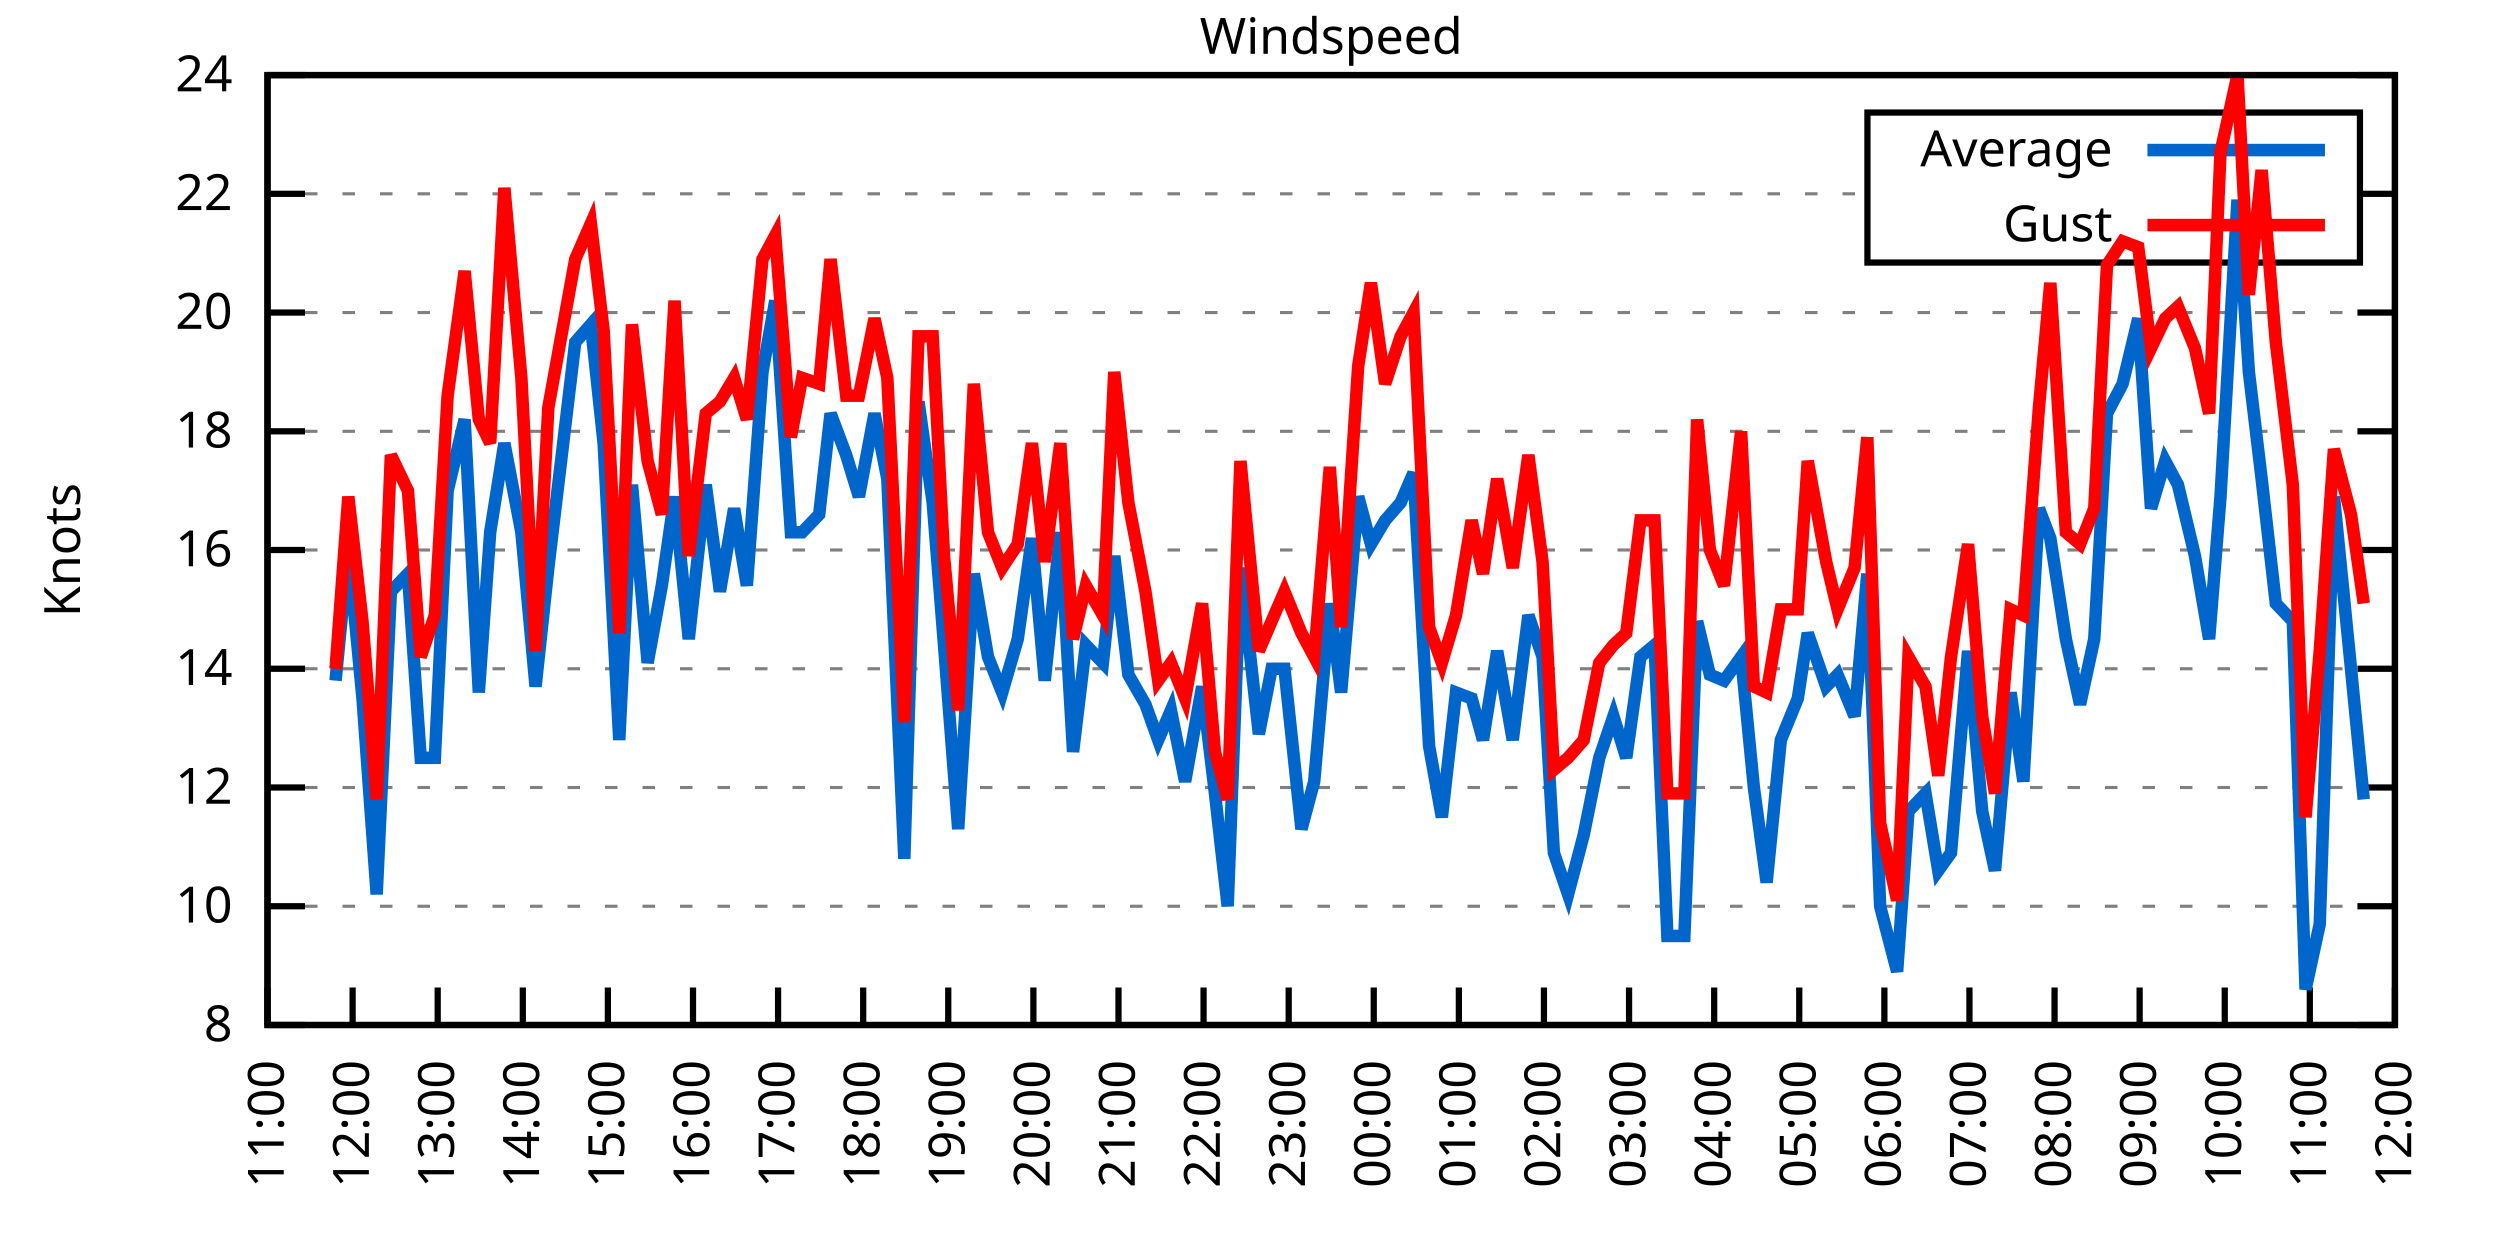
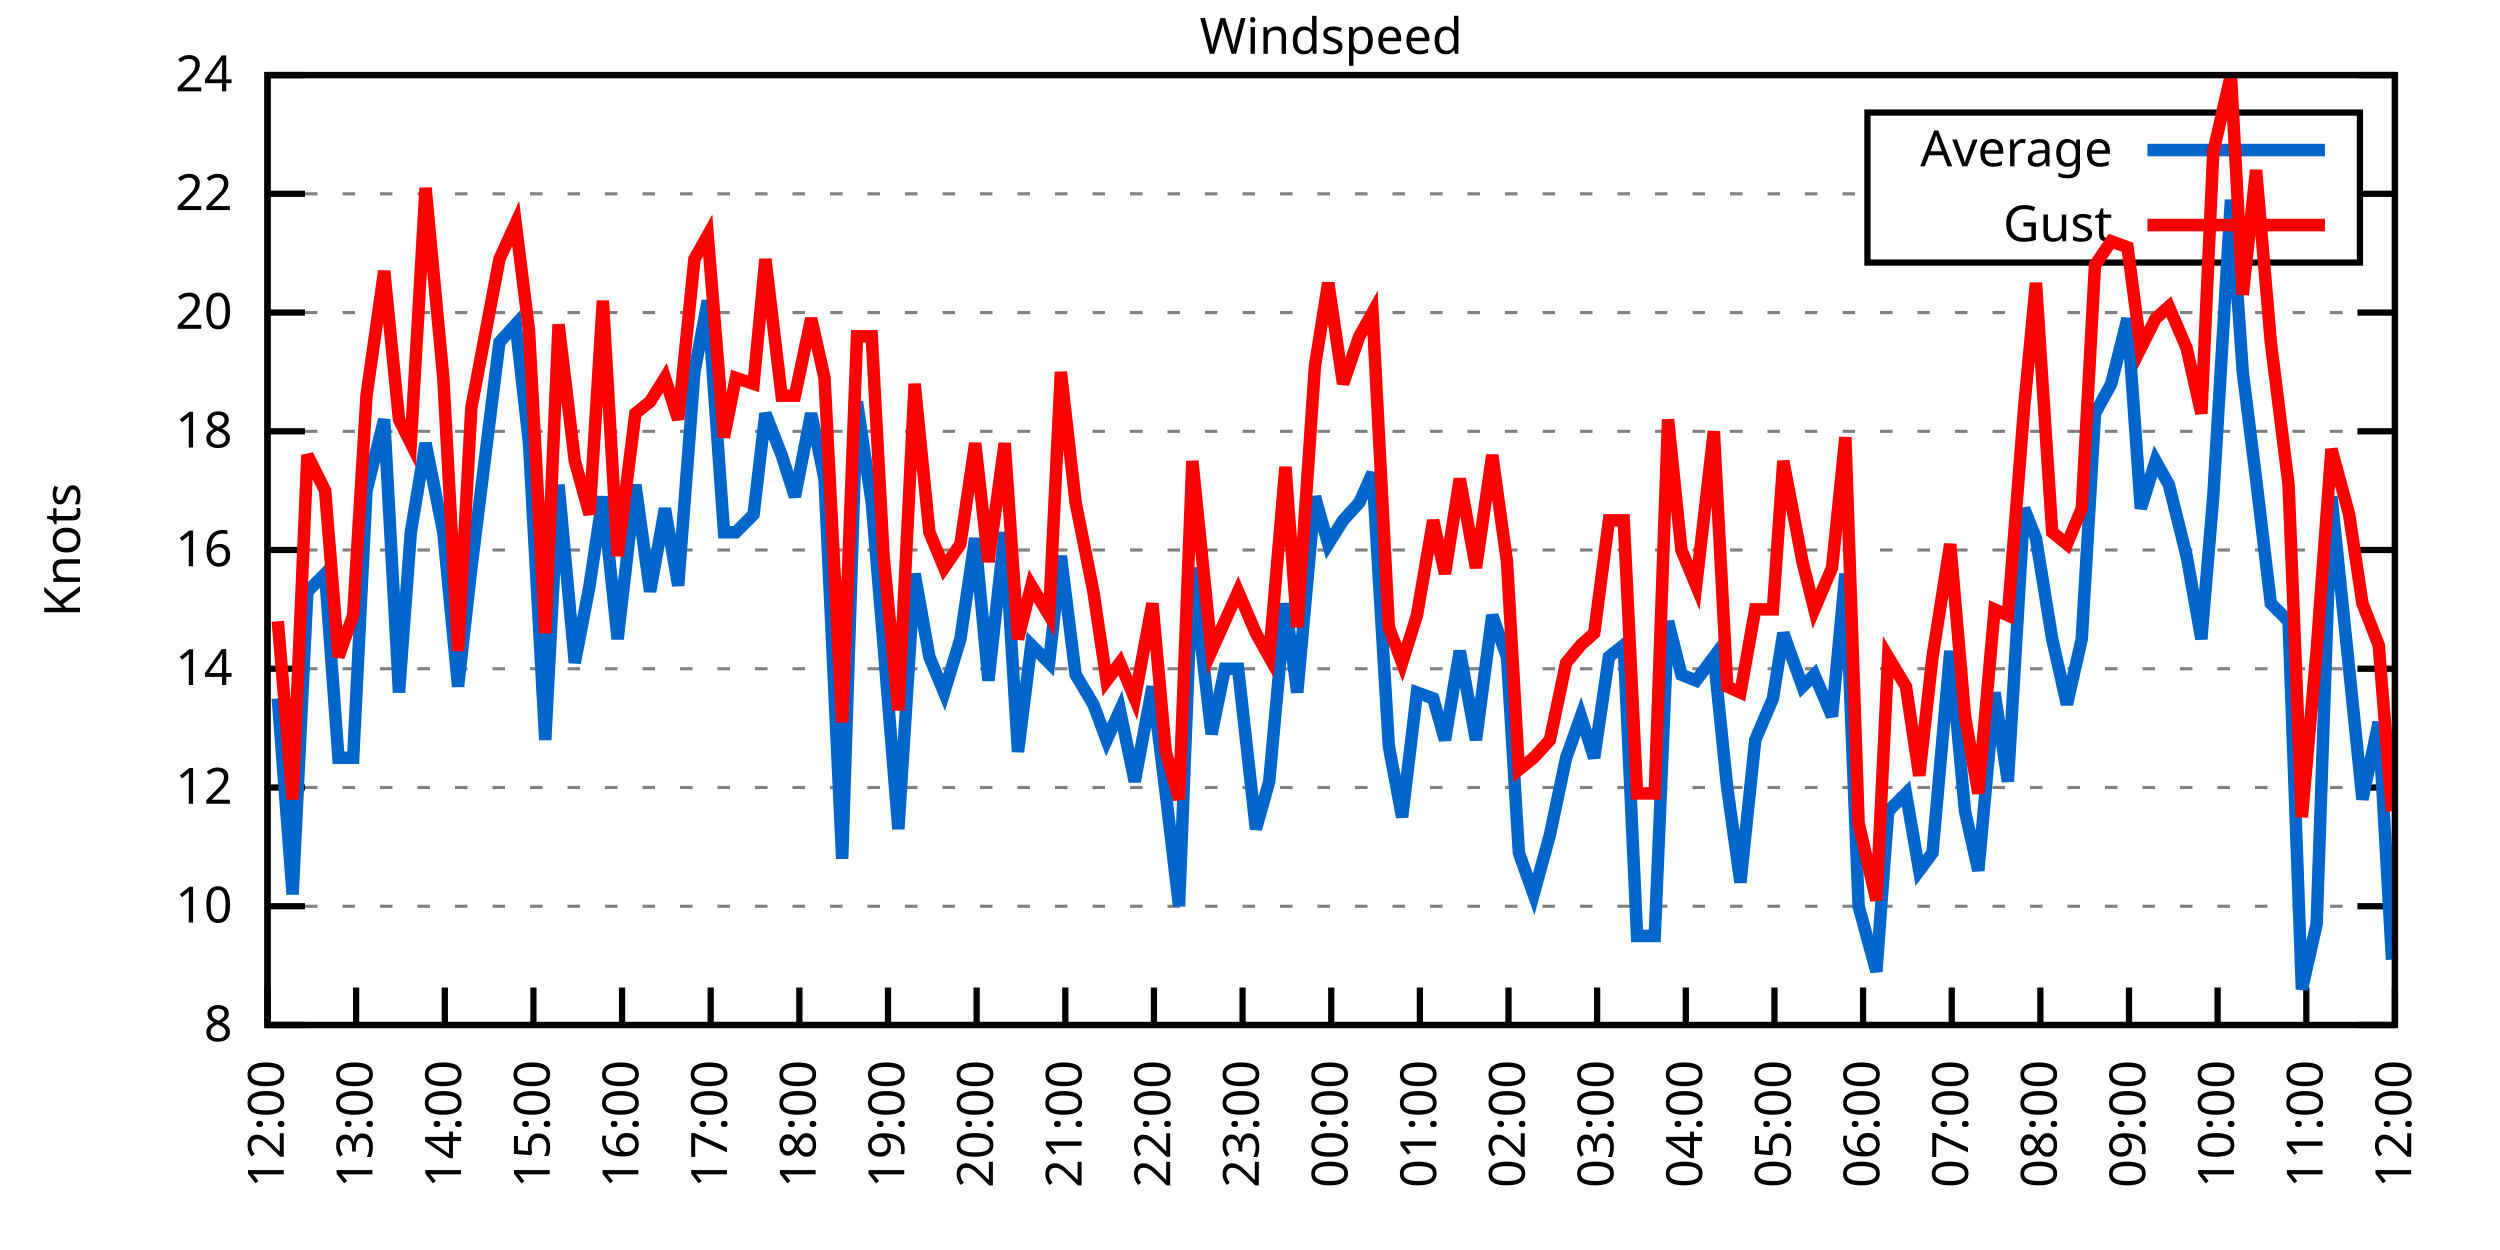
<svg xmlns="http://www.w3.org/2000/svg" xmlns:xlink="http://www.w3.org/1999/xlink" width="400" height="200" viewBox="0 0 400 200">
  <g id="gnuplot_canvas">
    <rect x="0" y="0" width="400" height="200" fill="none" />
    <defs>
      <circle id="gpDot" r="0.5" stroke-width="0.5" stroke="currentColor" />
      <path id="gpPt0" stroke-width="0.333" stroke="currentColor" d="M-1,0 h2 M0,-1 v2" />
      <path id="gpPt1" stroke-width="0.333" stroke="currentColor" d="M-1,-1 L1,1 M1,-1 L-1,1" />
      <path id="gpPt2" stroke-width="0.333" stroke="currentColor" d="M-1,0 L1,0 M0,-1 L0,1 M-1,-1 L1,1 M-1,1 L1,-1" />
      <rect id="gpPt3" stroke-width="0.333" stroke="currentColor" x="-1" y="-1" width="2" height="2" />
      <rect id="gpPt4" stroke-width="0.333" stroke="currentColor" fill="currentColor" x="-1" y="-1" width="2" height="2" />
      <circle id="gpPt5" stroke-width="0.333" stroke="currentColor" cx="0" cy="0" r="1" />
      <use xlink:href="#gpPt5" id="gpPt6" fill="currentColor" stroke="none" />
      <path id="gpPt7" stroke-width="0.333" stroke="currentColor" d="M0,-1.33 L-1.33,0.67 L1.33,0.67 z" />
      <use xlink:href="#gpPt7" id="gpPt8" fill="currentColor" stroke="none" />
      <use xlink:href="#gpPt7" id="gpPt9" stroke="currentColor" transform="rotate(180)" />
      <use xlink:href="#gpPt9" id="gpPt10" fill="currentColor" stroke="none" />
      <use xlink:href="#gpPt3" id="gpPt11" stroke="currentColor" transform="rotate(45)" />
      <use xlink:href="#gpPt11" id="gpPt12" fill="currentColor" stroke="none" />
      <path id="gpPt13" stroke-width="0.333" stroke="currentColor" d="M0,1.330 L1.265,0.411 L0.782,-1.067 L-0.782,-1.076 L-1.265,0.411 z" />
      <use xlink:href="#gpPt13" id="gpPt14" fill="currentColor" stroke="none" />
      <filter id="textbox" filterUnits="objectBoundingBox" x="0" y="0" height="1" width="1">
        <feFlood flood-color="white" flood-opacity="1" result="bgnd" />
        <feComposite in="SourceGraphic" in2="bgnd" operator="atop" />
      </filter>
      <filter id="greybox" filterUnits="objectBoundingBox" x="0" y="0" height="1" width="1">
        <feFlood flood-color="lightgrey" flood-opacity="1" result="grey" />
        <feComposite in="SourceGraphic" in2="grey" operator="atop" />
      </filter>
    </defs>
    <g fill="none" color="white" stroke="currentColor" stroke-width="1.00" stroke-linecap="butt" stroke-linejoin="miter">
</g>
    <g fill="none" color="black" stroke="currentColor" stroke-width="1.00" stroke-linecap="butt" stroke-linejoin="miter">
      <g stroke="none" shape-rendering="crispEdges">
        <polygon fill="rgb(255, 255, 255)" points="42.80,164.00 383.18,164.00 383.18,12.02 42.80,12.02 " />
      </g>
    </g>
    <g fill="none" color="black" stroke="currentColor" stroke-width="1.00" stroke-linecap="butt" stroke-linejoin="miter">
</g>
    <g fill="none" color="black" stroke="black" stroke-width="0.50" stroke-linecap="butt" stroke-linejoin="miter">
</g>
    <g fill="none" color="gray" stroke="currentColor" stroke-width="0.50" stroke-linecap="butt" stroke-linejoin="miter">
      <path stroke="gray" stroke-dasharray="2,4" class="gridline" d="M42.80,164.00 L383.19,164.00  " />
    </g>
    <g fill="none" color="gray" stroke="gray" stroke-width="1.00" stroke-linecap="butt" stroke-linejoin="miter">
</g>
    <g fill="none" color="black" stroke="currentColor" stroke-width="1.00" stroke-linecap="butt" stroke-linejoin="miter">
      <path stroke="black" d="M42.80,164.00 L48.80,164.00 M383.19,164.00 L377.19,164.00  " />
      <g transform="translate(37.20,166.60)" stroke="none" fill="black" font-family="Sans" font-size="8.00" text-anchor="end">
        <text>
          <tspan font-family="Sans"> 8</tspan>
        </text>
      </g>
    </g>
    <g fill="none" color="black" stroke="currentColor" stroke-width="1.00" stroke-linecap="butt" stroke-linejoin="miter">
</g>
    <g fill="none" color="black" stroke="black" stroke-width="0.50" stroke-linecap="butt" stroke-linejoin="miter">
</g>
    <g fill="none" color="gray" stroke="currentColor" stroke-width="0.50" stroke-linecap="butt" stroke-linejoin="miter">
      <path stroke="gray" stroke-dasharray="2,4" class="gridline" d="M42.80,145.00 L383.19,145.00  " />
    </g>
    <g fill="none" color="gray" stroke="gray" stroke-width="1.00" stroke-linecap="butt" stroke-linejoin="miter">
</g>
    <g fill="none" color="black" stroke="currentColor" stroke-width="1.00" stroke-linecap="butt" stroke-linejoin="miter">
      <path stroke="black" d="M42.80,145.00 L48.80,145.00 M383.19,145.00 L377.19,145.00  " />
      <g transform="translate(37.20,147.60)" stroke="none" fill="black" font-family="Sans" font-size="8.00" text-anchor="end">
        <text>
          <tspan font-family="Sans"> 10</tspan>
        </text>
      </g>
    </g>
    <g fill="none" color="black" stroke="currentColor" stroke-width="1.00" stroke-linecap="butt" stroke-linejoin="miter">
</g>
    <g fill="none" color="black" stroke="black" stroke-width="0.50" stroke-linecap="butt" stroke-linejoin="miter">
</g>
    <g fill="none" color="gray" stroke="currentColor" stroke-width="0.50" stroke-linecap="butt" stroke-linejoin="miter">
      <path stroke="gray" stroke-dasharray="2,4" class="gridline" d="M42.80,126.00 L383.19,126.00  " />
    </g>
    <g fill="none" color="gray" stroke="gray" stroke-width="1.00" stroke-linecap="butt" stroke-linejoin="miter">
</g>
    <g fill="none" color="black" stroke="currentColor" stroke-width="1.00" stroke-linecap="butt" stroke-linejoin="miter">
      <path stroke="black" d="M42.80,126.00 L48.80,126.00 M383.19,126.00 L377.19,126.00  " />
      <g transform="translate(37.20,128.60)" stroke="none" fill="black" font-family="Sans" font-size="8.00" text-anchor="end">
        <text>
          <tspan font-family="Sans"> 12</tspan>
        </text>
      </g>
    </g>
    <g fill="none" color="black" stroke="currentColor" stroke-width="1.00" stroke-linecap="butt" stroke-linejoin="miter">
</g>
    <g fill="none" color="black" stroke="black" stroke-width="0.50" stroke-linecap="butt" stroke-linejoin="miter">
</g>
    <g fill="none" color="gray" stroke="currentColor" stroke-width="0.50" stroke-linecap="butt" stroke-linejoin="miter">
      <path stroke="gray" stroke-dasharray="2,4" class="gridline" d="M42.80,107.00 L383.19,107.00  " />
    </g>
    <g fill="none" color="gray" stroke="gray" stroke-width="1.00" stroke-linecap="butt" stroke-linejoin="miter">
</g>
    <g fill="none" color="black" stroke="currentColor" stroke-width="1.00" stroke-linecap="butt" stroke-linejoin="miter">
      <path stroke="black" d="M42.80,107.00 L48.80,107.00 M383.19,107.00 L377.19,107.00  " />
      <g transform="translate(37.20,109.60)" stroke="none" fill="black" font-family="Sans" font-size="8.00" text-anchor="end">
        <text>
          <tspan font-family="Sans"> 14</tspan>
        </text>
      </g>
    </g>
    <g fill="none" color="black" stroke="currentColor" stroke-width="1.00" stroke-linecap="butt" stroke-linejoin="miter">
</g>
    <g fill="none" color="black" stroke="black" stroke-width="0.50" stroke-linecap="butt" stroke-linejoin="miter">
</g>
    <g fill="none" color="gray" stroke="currentColor" stroke-width="0.50" stroke-linecap="butt" stroke-linejoin="miter">
      <path stroke="gray" stroke-dasharray="2,4" class="gridline" d="M42.80,88.00 L383.19,88.00  " />
    </g>
    <g fill="none" color="gray" stroke="gray" stroke-width="1.00" stroke-linecap="butt" stroke-linejoin="miter">
</g>
    <g fill="none" color="black" stroke="currentColor" stroke-width="1.00" stroke-linecap="butt" stroke-linejoin="miter">
      <path stroke="black" d="M42.80,88.00 L48.80,88.00 M383.19,88.00 L377.19,88.00  " />
      <g transform="translate(37.20,90.60)" stroke="none" fill="black" font-family="Sans" font-size="8.00" text-anchor="end">
        <text>
          <tspan font-family="Sans"> 16</tspan>
        </text>
      </g>
    </g>
    <g fill="none" color="black" stroke="currentColor" stroke-width="1.00" stroke-linecap="butt" stroke-linejoin="miter">
</g>
    <g fill="none" color="black" stroke="black" stroke-width="0.50" stroke-linecap="butt" stroke-linejoin="miter">
</g>
    <g fill="none" color="gray" stroke="currentColor" stroke-width="0.50" stroke-linecap="butt" stroke-linejoin="miter">
      <path stroke="gray" stroke-dasharray="2,4" class="gridline" d="M42.80,69.01 L383.19,69.01  " />
    </g>
    <g fill="none" color="gray" stroke="gray" stroke-width="1.00" stroke-linecap="butt" stroke-linejoin="miter">
</g>
    <g fill="none" color="black" stroke="currentColor" stroke-width="1.00" stroke-linecap="butt" stroke-linejoin="miter">
      <path stroke="black" d="M42.80,69.01 L48.80,69.01 M383.19,69.01 L377.19,69.01  " />
      <g transform="translate(37.20,71.61)" stroke="none" fill="black" font-family="Sans" font-size="8.00" text-anchor="end">
        <text>
          <tspan font-family="Sans"> 18</tspan>
        </text>
      </g>
    </g>
    <g fill="none" color="black" stroke="currentColor" stroke-width="1.00" stroke-linecap="butt" stroke-linejoin="miter">
</g>
    <g fill="none" color="black" stroke="black" stroke-width="0.50" stroke-linecap="butt" stroke-linejoin="miter">
</g>
    <g fill="none" color="gray" stroke="currentColor" stroke-width="0.50" stroke-linecap="butt" stroke-linejoin="miter">
      <path stroke="gray" stroke-dasharray="2,4" class="gridline" d="M42.80,50.01 L383.19,50.01  " />
    </g>
    <g fill="none" color="gray" stroke="gray" stroke-width="1.00" stroke-linecap="butt" stroke-linejoin="miter">
</g>
    <g fill="none" color="black" stroke="currentColor" stroke-width="1.00" stroke-linecap="butt" stroke-linejoin="miter">
      <path stroke="black" d="M42.80,50.01 L48.80,50.01 M383.19,50.01 L377.19,50.01  " />
      <g transform="translate(37.20,52.61)" stroke="none" fill="black" font-family="Sans" font-size="8.00" text-anchor="end">
        <text>
          <tspan font-family="Sans"> 20</tspan>
        </text>
      </g>
    </g>
    <g fill="none" color="black" stroke="currentColor" stroke-width="1.00" stroke-linecap="butt" stroke-linejoin="miter">
</g>
    <g fill="none" color="black" stroke="black" stroke-width="0.50" stroke-linecap="butt" stroke-linejoin="miter">
</g>
    <g fill="none" color="gray" stroke="currentColor" stroke-width="0.50" stroke-linecap="butt" stroke-linejoin="miter">
      <path stroke="gray" stroke-dasharray="2,4" class="gridline" d="M42.80,31.01 L298.79,31.01 M377.59,31.01 L383.19,31.01  " />
    </g>
    <g fill="none" color="gray" stroke="gray" stroke-width="1.00" stroke-linecap="butt" stroke-linejoin="miter">
</g>
    <g fill="none" color="black" stroke="currentColor" stroke-width="1.00" stroke-linecap="butt" stroke-linejoin="miter">
      <path stroke="black" d="M42.80,31.01 L48.80,31.01 M383.19,31.01 L377.19,31.01  " />
      <g transform="translate(37.20,33.61)" stroke="none" fill="black" font-family="Sans" font-size="8.00" text-anchor="end">
        <text>
          <tspan font-family="Sans"> 22</tspan>
        </text>
      </g>
    </g>
    <g fill="none" color="black" stroke="currentColor" stroke-width="1.00" stroke-linecap="butt" stroke-linejoin="miter">
</g>
    <g fill="none" color="black" stroke="black" stroke-width="0.50" stroke-linecap="butt" stroke-linejoin="miter">
</g>
    <g fill="none" color="gray" stroke="currentColor" stroke-width="0.50" stroke-linecap="butt" stroke-linejoin="miter">
      <path stroke="gray" stroke-dasharray="2,4" class="gridline" d="M42.80,12.01 L383.19,12.01  " />
    </g>
    <g fill="none" color="gray" stroke="gray" stroke-width="1.00" stroke-linecap="butt" stroke-linejoin="miter">
</g>
    <g fill="none" color="black" stroke="currentColor" stroke-width="1.00" stroke-linecap="butt" stroke-linejoin="miter">
      <path stroke="black" d="M42.80,12.01 L48.80,12.01 M383.19,12.01 L377.19,12.01  " />
      <g transform="translate(37.20,14.61)" stroke="none" fill="black" font-family="Sans" font-size="8.00" text-anchor="end">
        <text>
          <tspan font-family="Sans"> 24</tspan>
        </text>
      </g>
    </g>
    <g fill="none" color="black" stroke="currentColor" stroke-width="1.00" stroke-linecap="butt" stroke-linejoin="miter">
      <path stroke="black" d="M42.80,164.00 L42.80,158.00  " />
      <g transform="translate(45.40,169.60) rotate(270.00)" stroke="none" fill="black" font-family="Sans" font-size="8.00" text-anchor="end">
        <text>
-           <tspan font-family="Sans">11:00</tspan>
-         </text>
-       </g>
-     </g>
-     <g fill="none" color="black" stroke="currentColor" stroke-width="1.00" stroke-linecap="butt" stroke-linejoin="miter">
-       <path stroke="black" d="M56.42,164.00 L56.42,158.00  " />
-       <g transform="translate(59.02,169.60) rotate(270.00)" stroke="none" fill="black" font-family="Sans" font-size="8.00" text-anchor="end">
-         <text>
          <tspan font-family="Sans">12:00</tspan>
        </text>
      </g>
    </g>
    <g fill="none" color="black" stroke="currentColor" stroke-width="1.00" stroke-linecap="butt" stroke-linejoin="miter">
-       <path stroke="black" d="M70.03,164.00 L70.03,158.00  " />
-       <g transform="translate(72.63,169.60) rotate(270.00)" stroke="none" fill="black" font-family="Sans" font-size="8.00" text-anchor="end">
+       <path stroke="black" d="M56.98,164.00 L56.98,158.00  " />
+       <g transform="translate(59.58,169.60) rotate(270.00)" stroke="none" fill="black" font-family="Sans" font-size="8.00" text-anchor="end">
        <text>
          <tspan font-family="Sans">13:00</tspan>
        </text>
      </g>
    </g>
    <g fill="none" color="black" stroke="currentColor" stroke-width="1.00" stroke-linecap="butt" stroke-linejoin="miter">
-       <path stroke="black" d="M83.65,164.00 L83.65,158.00  " />
-       <g transform="translate(86.25,169.60) rotate(270.00)" stroke="none" fill="black" font-family="Sans" font-size="8.00" text-anchor="end">
+       <path stroke="black" d="M71.17,164.00 L71.17,158.00  " />
+       <g transform="translate(73.77,169.60) rotate(270.00)" stroke="none" fill="black" font-family="Sans" font-size="8.00" text-anchor="end">
        <text>
          <tspan font-family="Sans">14:00</tspan>
        </text>
      </g>
    </g>
    <g fill="none" color="black" stroke="currentColor" stroke-width="1.00" stroke-linecap="butt" stroke-linejoin="miter">
-       <path stroke="black" d="M97.26,164.00 L97.26,158.00  " />
-       <g transform="translate(99.86,169.60) rotate(270.00)" stroke="none" fill="black" font-family="Sans" font-size="8.00" text-anchor="end">
+       <path stroke="black" d="M85.35,164.00 L85.35,158.00  " />
+       <g transform="translate(87.95,169.60) rotate(270.00)" stroke="none" fill="black" font-family="Sans" font-size="8.00" text-anchor="end">
        <text>
          <tspan font-family="Sans">15:00</tspan>
        </text>
      </g>
    </g>
    <g fill="none" color="black" stroke="currentColor" stroke-width="1.00" stroke-linecap="butt" stroke-linejoin="miter">
-       <path stroke="black" d="M110.88,164.00 L110.88,158.00  " />
-       <g transform="translate(113.48,169.60) rotate(270.00)" stroke="none" fill="black" font-family="Sans" font-size="8.00" text-anchor="end">
+       <path stroke="black" d="M99.53,164.00 L99.53,158.00  " />
+       <g transform="translate(102.13,169.60) rotate(270.00)" stroke="none" fill="black" font-family="Sans" font-size="8.00" text-anchor="end">
        <text>
          <tspan font-family="Sans">16:00</tspan>
        </text>
      </g>
    </g>
    <g fill="none" color="black" stroke="currentColor" stroke-width="1.00" stroke-linecap="butt" stroke-linejoin="miter">
-       <path stroke="black" d="M124.49,164.00 L124.49,158.00  " />
-       <g transform="translate(127.09,169.60) rotate(270.00)" stroke="none" fill="black" font-family="Sans" font-size="8.00" text-anchor="end">
+       <path stroke="black" d="M113.71,164.00 L113.71,158.00  " />
+       <g transform="translate(116.31,169.60) rotate(270.00)" stroke="none" fill="black" font-family="Sans" font-size="8.00" text-anchor="end">
        <text>
          <tspan font-family="Sans">17:00</tspan>
        </text>
      </g>
    </g>
    <g fill="none" color="black" stroke="currentColor" stroke-width="1.00" stroke-linecap="butt" stroke-linejoin="miter">
-       <path stroke="black" d="M138.11,164.00 L138.11,158.00  " />
-       <g transform="translate(140.71,169.60) rotate(270.00)" stroke="none" fill="black" font-family="Sans" font-size="8.00" text-anchor="end">
+       <path stroke="black" d="M127.90,164.00 L127.90,158.00  " />
+       <g transform="translate(130.50,169.60) rotate(270.00)" stroke="none" fill="black" font-family="Sans" font-size="8.00" text-anchor="end">
        <text>
          <tspan font-family="Sans">18:00</tspan>
        </text>
      </g>
    </g>
    <g fill="none" color="black" stroke="currentColor" stroke-width="1.00" stroke-linecap="butt" stroke-linejoin="miter">
-       <path stroke="black" d="M151.72,164.00 L151.72,158.00  " />
-       <g transform="translate(154.32,169.60) rotate(270.00)" stroke="none" fill="black" font-family="Sans" font-size="8.00" text-anchor="end">
+       <path stroke="black" d="M142.08,164.00 L142.08,158.00  " />
+       <g transform="translate(144.68,169.60) rotate(270.00)" stroke="none" fill="black" font-family="Sans" font-size="8.00" text-anchor="end">
        <text>
          <tspan font-family="Sans">19:00</tspan>
        </text>
      </g>
    </g>
    <g fill="none" color="black" stroke="currentColor" stroke-width="1.00" stroke-linecap="butt" stroke-linejoin="miter">
-       <path stroke="black" d="M165.34,164.00 L165.34,158.00  " />
-       <g transform="translate(167.94,169.60) rotate(270.00)" stroke="none" fill="black" font-family="Sans" font-size="8.00" text-anchor="end">
+       <path stroke="black" d="M156.26,164.00 L156.26,158.00  " />
+       <g transform="translate(158.86,169.60) rotate(270.00)" stroke="none" fill="black" font-family="Sans" font-size="8.00" text-anchor="end">
        <text>
          <tspan font-family="Sans">20:00</tspan>
        </text>
      </g>
    </g>
    <g fill="none" color="black" stroke="currentColor" stroke-width="1.00" stroke-linecap="butt" stroke-linejoin="miter">
-       <path stroke="black" d="M178.96,164.00 L178.96,158.00  " />
-       <g transform="translate(181.56,169.60) rotate(270.00)" stroke="none" fill="black" font-family="Sans" font-size="8.00" text-anchor="end">
+       <path stroke="black" d="M170.45,164.00 L170.45,158.00  " />
+       <g transform="translate(173.05,169.60) rotate(270.00)" stroke="none" fill="black" font-family="Sans" font-size="8.00" text-anchor="end">
        <text>
          <tspan font-family="Sans">21:00</tspan>
        </text>
      </g>
    </g>
    <g fill="none" color="black" stroke="currentColor" stroke-width="1.00" stroke-linecap="butt" stroke-linejoin="miter">
-       <path stroke="black" d="M192.57,164.00 L192.57,158.00  " />
-       <g transform="translate(195.17,169.60) rotate(270.00)" stroke="none" fill="black" font-family="Sans" font-size="8.00" text-anchor="end">
+       <path stroke="black" d="M184.63,164.00 L184.63,158.00  " />
+       <g transform="translate(187.23,169.60) rotate(270.00)" stroke="none" fill="black" font-family="Sans" font-size="8.00" text-anchor="end">
        <text>
          <tspan font-family="Sans">22:00</tspan>
        </text>
      </g>
    </g>
    <g fill="none" color="black" stroke="currentColor" stroke-width="1.00" stroke-linecap="butt" stroke-linejoin="miter">
-       <path stroke="black" d="M206.19,164.00 L206.19,158.00  " />
-       <g transform="translate(208.79,169.60) rotate(270.00)" stroke="none" fill="black" font-family="Sans" font-size="8.00" text-anchor="end">
+       <path stroke="black" d="M198.81,164.00 L198.81,158.00  " />
+       <g transform="translate(201.41,169.60) rotate(270.00)" stroke="none" fill="black" font-family="Sans" font-size="8.00" text-anchor="end">
        <text>
          <tspan font-family="Sans">23:00</tspan>
        </text>
      </g>
    </g>
    <g fill="none" color="black" stroke="currentColor" stroke-width="1.00" stroke-linecap="butt" stroke-linejoin="miter">
-       <path stroke="black" d="M219.80,164.00 L219.80,158.00  " />
-       <g transform="translate(222.40,169.60) rotate(270.00)" stroke="none" fill="black" font-family="Sans" font-size="8.00" text-anchor="end">
+       <path stroke="black" d="M213.00,164.00 L213.00,158.00  " />
+       <g transform="translate(215.60,169.60) rotate(270.00)" stroke="none" fill="black" font-family="Sans" font-size="8.00" text-anchor="end">
        <text>
          <tspan font-family="Sans">00:00</tspan>
        </text>
      </g>
    </g>
    <g fill="none" color="black" stroke="currentColor" stroke-width="1.00" stroke-linecap="butt" stroke-linejoin="miter">
-       <path stroke="black" d="M233.42,164.00 L233.42,158.00  " />
-       <g transform="translate(236.02,169.60) rotate(270.00)" stroke="none" fill="black" font-family="Sans" font-size="8.00" text-anchor="end">
+       <path stroke="black" d="M227.18,164.00 L227.18,158.00  " />
+       <g transform="translate(229.78,169.60) rotate(270.00)" stroke="none" fill="black" font-family="Sans" font-size="8.00" text-anchor="end">
        <text>
          <tspan font-family="Sans">01:00</tspan>
        </text>
      </g>
    </g>
    <g fill="none" color="black" stroke="currentColor" stroke-width="1.00" stroke-linecap="butt" stroke-linejoin="miter">
-       <path stroke="black" d="M247.03,164.00 L247.03,158.00  " />
-       <g transform="translate(249.63,169.60) rotate(270.00)" stroke="none" fill="black" font-family="Sans" font-size="8.00" text-anchor="end">
+       <path stroke="black" d="M241.36,164.00 L241.36,158.00  " />
+       <g transform="translate(243.96,169.60) rotate(270.00)" stroke="none" fill="black" font-family="Sans" font-size="8.00" text-anchor="end">
        <text>
          <tspan font-family="Sans">02:00</tspan>
        </text>
      </g>
    </g>
    <g fill="none" color="black" stroke="currentColor" stroke-width="1.00" stroke-linecap="butt" stroke-linejoin="miter">
-       <path stroke="black" d="M260.65,164.00 L260.65,158.00  " />
-       <g transform="translate(263.25,169.60) rotate(270.00)" stroke="none" fill="black" font-family="Sans" font-size="8.00" text-anchor="end">
+       <path stroke="black" d="M255.54,164.00 L255.54,158.00  " />
+       <g transform="translate(258.14,169.60) rotate(270.00)" stroke="none" fill="black" font-family="Sans" font-size="8.00" text-anchor="end">
        <text>
          <tspan font-family="Sans">03:00</tspan>
        </text>
      </g>
    </g>
    <g fill="none" color="black" stroke="currentColor" stroke-width="1.00" stroke-linecap="butt" stroke-linejoin="miter">
-       <path stroke="black" d="M274.27,164.00 L274.27,158.00  " />
-       <g transform="translate(276.87,169.60) rotate(270.00)" stroke="none" fill="black" font-family="Sans" font-size="8.00" text-anchor="end">
+       <path stroke="black" d="M269.73,164.00 L269.73,158.00  " />
+       <g transform="translate(272.33,169.60) rotate(270.00)" stroke="none" fill="black" font-family="Sans" font-size="8.00" text-anchor="end">
        <text>
          <tspan font-family="Sans">04:00</tspan>
        </text>
      </g>
    </g>
    <g fill="none" color="black" stroke="currentColor" stroke-width="1.00" stroke-linecap="butt" stroke-linejoin="miter">
-       <path stroke="black" d="M287.88,164.00 L287.88,158.00  " />
-       <g transform="translate(290.48,169.60) rotate(270.00)" stroke="none" fill="black" font-family="Sans" font-size="8.00" text-anchor="end">
+       <path stroke="black" d="M283.91,164.00 L283.91,158.00  " />
+       <g transform="translate(286.51,169.60) rotate(270.00)" stroke="none" fill="black" font-family="Sans" font-size="8.00" text-anchor="end">
        <text>
          <tspan font-family="Sans">05:00</tspan>
        </text>
      </g>
    </g>
    <g fill="none" color="black" stroke="currentColor" stroke-width="1.00" stroke-linecap="butt" stroke-linejoin="miter">
-       <path stroke="black" d="M301.50,164.00 L301.50,158.00  " />
-       <g transform="translate(304.10,169.60) rotate(270.00)" stroke="none" fill="black" font-family="Sans" font-size="8.00" text-anchor="end">
+       <path stroke="black" d="M298.09,164.00 L298.09,158.00  " />
+       <g transform="translate(300.69,169.60) rotate(270.00)" stroke="none" fill="black" font-family="Sans" font-size="8.00" text-anchor="end">
        <text>
          <tspan font-family="Sans">06:00</tspan>
        </text>
      </g>
    </g>
    <g fill="none" color="black" stroke="currentColor" stroke-width="1.00" stroke-linecap="butt" stroke-linejoin="miter">
-       <path stroke="black" d="M315.11,164.00 L315.11,158.00  " />
-       <g transform="translate(317.71,169.60) rotate(270.00)" stroke="none" fill="black" font-family="Sans" font-size="8.00" text-anchor="end">
+       <path stroke="black" d="M312.28,164.00 L312.28,158.00  " />
+       <g transform="translate(314.88,169.60) rotate(270.00)" stroke="none" fill="black" font-family="Sans" font-size="8.00" text-anchor="end">
        <text>
          <tspan font-family="Sans">07:00</tspan>
        </text>
      </g>
    </g>
    <g fill="none" color="black" stroke="currentColor" stroke-width="1.00" stroke-linecap="butt" stroke-linejoin="miter">
-       <path stroke="black" d="M328.73,164.00 L328.73,158.00  " />
-       <g transform="translate(331.33,169.60) rotate(270.00)" stroke="none" fill="black" font-family="Sans" font-size="8.00" text-anchor="end">
+       <path stroke="black" d="M326.46,164.00 L326.46,158.00  " />
+       <g transform="translate(329.06,169.60) rotate(270.00)" stroke="none" fill="black" font-family="Sans" font-size="8.00" text-anchor="end">
        <text>
          <tspan font-family="Sans">08:00</tspan>
        </text>
      </g>
    </g>
    <g fill="none" color="black" stroke="currentColor" stroke-width="1.00" stroke-linecap="butt" stroke-linejoin="miter">
-       <path stroke="black" d="M342.34,164.00 L342.34,158.00  " />
-       <g transform="translate(344.94,169.60) rotate(270.00)" stroke="none" fill="black" font-family="Sans" font-size="8.00" text-anchor="end">
+       <path stroke="black" d="M340.64,164.00 L340.64,158.00  " />
+       <g transform="translate(343.24,169.60) rotate(270.00)" stroke="none" fill="black" font-family="Sans" font-size="8.00" text-anchor="end">
        <text>
          <tspan font-family="Sans">09:00</tspan>
        </text>
      </g>
    </g>
    <g fill="none" color="black" stroke="currentColor" stroke-width="1.00" stroke-linecap="butt" stroke-linejoin="miter">
-       <path stroke="black" d="M355.96,164.00 L355.96,158.00  " />
-       <g transform="translate(358.56,169.60) rotate(270.00)" stroke="none" fill="black" font-family="Sans" font-size="8.00" text-anchor="end">
+       <path stroke="black" d="M354.82,164.00 L354.82,158.00  " />
+       <g transform="translate(357.42,169.60) rotate(270.00)" stroke="none" fill="black" font-family="Sans" font-size="8.00" text-anchor="end">
        <text>
          <tspan font-family="Sans">10:00</tspan>
        </text>
      </g>
    </g>
    <g fill="none" color="black" stroke="currentColor" stroke-width="1.00" stroke-linecap="butt" stroke-linejoin="miter">
-       <path stroke="black" d="M369.57,164.00 L369.57,158.00  " />
-       <g transform="translate(372.17,169.60) rotate(270.00)" stroke="none" fill="black" font-family="Sans" font-size="8.00" text-anchor="end">
+       <path stroke="black" d="M369.01,164.00 L369.01,158.00  " />
+       <g transform="translate(371.61,169.60) rotate(270.00)" stroke="none" fill="black" font-family="Sans" font-size="8.00" text-anchor="end">
        <text>
          <tspan font-family="Sans">11:00</tspan>
        </text>
      </g>
    </g>
    <g fill="none" color="black" stroke="currentColor" stroke-width="1.00" stroke-linecap="butt" stroke-linejoin="miter">
      <path stroke="black" d="M383.19,164.00 L383.19,158.00  " />
      <g transform="translate(385.79,169.60) rotate(270.00)" stroke="none" fill="black" font-family="Sans" font-size="8.00" text-anchor="end">
        <text>
          <tspan font-family="Sans">12:00</tspan>
        </text>
      </g>
    </g>
    <g fill="none" color="black" stroke="currentColor" stroke-width="1.00" stroke-linecap="butt" stroke-linejoin="miter">
</g>
    <g fill="none" color="black" stroke="currentColor" stroke-width="1.00" stroke-linecap="butt" stroke-linejoin="miter">
      <path stroke="black" d="M42.80,12.01 L42.80,164.00 L383.19,164.00 L383.19,12.01 L42.80,12.01 Z  " />
    </g>
    <g fill="none" color="black" stroke="currentColor" stroke-width="1.00" stroke-linecap="butt" stroke-linejoin="miter">
</g>
    <g fill="none" color="black" stroke="currentColor" stroke-width="1.00" stroke-linecap="butt" stroke-linejoin="miter">
      <path stroke="black" d="M298.79,42.01 L298.79,18.01 L377.59,18.01 L377.59,42.01 L298.79,42.01 Z  " />
    </g>
    <g id="Windspeed_plot_1">
      <g fill="none" color="white" stroke="black" stroke-width="2.00" stroke-linecap="butt" stroke-linejoin="miter">
</g>
      <g fill="none" color="black" stroke="currentColor" stroke-width="2.00" stroke-linecap="butt" stroke-linejoin="miter">
        <g transform="translate(337.99,26.61)" stroke="none" fill="black" font-family="Sans" font-size="8.00" text-anchor="end">
          <text>
            <tspan font-family="Sans">Average</tspan>
          </text>
        </g>
      </g>
      <g fill="none" color="black" stroke="currentColor" stroke-width="2.00" stroke-linecap="butt" stroke-linejoin="miter">
-         <path stroke="rgb(  0, 102, 204)" d="M343.59,24.01 L371.99,24.01 M53.69,108.90 L55.73,88.00 L58.00,111.75 L60.27,143.10 L62.54,94.65 L65.27,91.80   L67.31,121.25 L69.58,121.25 L71.62,78.51 L74.34,67.11 L76.61,110.80 L78.43,85.16 L80.70,70.91 L83.42,85.16   L85.69,109.85 L87.73,90.85 L92.04,54.76 L94.54,51.91 L96.58,70.91 L99.08,118.40 L101.12,77.56 L103.62,106.05   L105.89,93.70 L107.93,79.46 L110.20,102.25 L112.92,77.56 L115.19,94.65 L117.46,81.36 L119.50,93.70 L122.00,59.51   L124.04,48.11 L126.54,85.16 L128.35,85.16 L131.07,82.31 L132.89,66.16 L135.39,72.81 L137.43,79.46 L139.92,66.16   L141.97,76.61 L144.69,137.40 L146.96,64.26 L149.23,80.41 L151.04,103.20 L153.31,132.65 L155.81,91.80 L158.08,105.10   L160.35,110.80 L162.84,102.25 L165.11,86.11 L167.16,108.90 L169.65,85.16 L171.69,120.30 L173.74,103.20 L176.46,106.05   L178.28,88.95 L180.54,107.95 L183.27,112.70 L185.31,118.40 L187.35,113.65 L189.62,125.05 L192.34,109.85 L194.39,126.95   L196.43,145.00 L198.47,90.85 L201.42,117.45 L203.46,107.00 L205.51,107.00 L208.23,132.65 L210.27,125.05 L212.77,96.55   L214.58,110.80 L217.31,79.46 L219.35,87.06 L221.62,83.26 L224.11,80.41 L226.16,75.66 L228.65,119.35 L230.70,130.75   L232.96,110.80 L235.46,111.75 L237.28,118.40 L239.55,104.15 L242.04,118.40 L244.54,98.45 L246.81,105.10 L248.62,136.45   L250.89,143.10 L253.39,133.60 L255.88,121.25 L258.15,114.60 L260.20,121.25 L262.47,105.10 L264.73,103.20 L266.78,149.75   L269.50,149.75 L271.54,99.40 L273.58,107.95 L275.85,108.90 L278.58,105.10 L280.62,126.00 L282.66,141.20 L284.93,118.40   L287.65,111.75 L289.24,101.30 L292.19,109.85 L294.01,107.95 L296.73,114.60 L298.77,91.80 L300.82,145.00 L303.54,155.45   L305.35,129.80 L308.08,126.95 L310.12,139.30 L312.16,136.45 L314.89,104.15 L317.15,129.80 L319.20,139.30 L321.69,110.80   L323.74,125.05 L326.23,81.36 L328.05,86.11 L330.54,102.25 L332.81,112.70 L335.08,102.25 L337.12,66.16 L339.62,61.41   L342.12,50.96 L344.16,81.36 L346.43,73.76 L348.47,77.56 L351.19,88.95 L353.46,102.25 L355.28,79.46 L358.00,31.96   L359.82,59.51 L361.86,76.61 L364.13,96.55 L366.85,99.40 L368.89,158.30 L371.16,147.85 L373.43,79.46 L376.16,107.00   L378.20,127.90  " />
+         <path stroke="rgb(  0, 102, 204)" d="M343.59,24.01 L371.99,24.01 M44.45,111.75 L46.82,143.10 L49.18,94.65 L52.02,91.80 L54.15,121.25 L56.51,121.25   L58.64,78.51 L61.47,67.11 L63.84,110.80 L65.73,85.16 L68.09,70.91 L70.93,85.16 L73.29,109.85 L75.42,90.85   L79.91,54.76 L82.51,51.91 L84.64,70.91 L87.24,118.40 L89.37,77.56 L91.97,106.05 L94.33,93.70 L96.46,79.46   L98.82,102.25 L101.66,77.56 L104.02,94.65 L106.39,81.36 L108.51,93.70 L111.11,59.51 L113.24,48.11 L115.84,85.16   L117.73,85.16 L120.57,82.31 L122.46,66.16 L125.06,72.81 L127.19,79.46 L129.79,66.16 L131.92,76.61 L134.75,137.40   L137.12,64.26 L139.48,80.41 L141.37,103.20 L143.74,132.65 L146.34,91.80 L148.70,105.10 L151.06,110.80 L153.66,102.25   L156.03,86.11 L158.15,108.90 L160.75,85.16 L162.88,120.30 L165.01,103.20 L167.85,106.05 L169.74,88.95 L172.10,107.95   L174.94,112.70 L177.06,118.40 L179.19,113.65 L181.56,125.05 L184.39,109.85 L186.52,126.95 L188.65,145.00 L190.78,90.85   L193.85,117.45 L195.98,107.00 L198.10,107.00 L200.94,132.65 L203.07,125.05 L205.67,96.55 L207.56,110.80 L210.39,79.46   L212.52,87.06 L214.89,83.26 L217.49,80.41 L219.61,75.66 L222.21,119.35 L224.34,130.75 L226.71,110.80 L229.31,111.75   L231.20,118.40 L233.56,104.15 L236.16,118.40 L238.76,98.45 L241.12,105.10 L243.02,136.45 L245.38,143.10 L247.98,133.60   L250.58,121.25 L252.94,114.60 L255.07,121.25 L257.43,105.10 L259.80,103.20 L261.93,149.75 L264.76,149.75 L266.89,99.40   L269.02,107.95 L271.38,108.90 L274.22,105.10 L276.35,126.00 L278.47,141.20 L280.84,118.40 L283.67,111.75 L285.33,101.30   L288.40,109.85 L290.29,107.95 L293.13,114.60 L295.26,91.80 L297.38,145.00 L300.22,155.45 L302.11,129.80 L304.95,126.95   L307.08,139.30 L309.20,136.45 L312.04,104.15 L314.40,129.80 L316.53,139.30 L319.13,110.80 L321.26,125.05 L323.86,81.36   L325.75,86.11 L328.35,102.25 L330.71,112.70 L333.08,102.25 L335.20,66.16 L337.80,61.41 L340.40,50.96 L342.53,81.36   L344.90,73.76 L347.02,77.56 L349.86,88.95 L352.22,102.25 L354.12,79.46 L356.95,31.96 L358.84,59.51 L360.97,76.61   L363.33,96.55 L366.17,99.40 L368.30,158.30 L370.66,147.85 L373.03,79.46 L375.86,107.00 L377.99,127.90 L380.59,115.55   L382.72,153.55  " />
      </g>
    </g>
    <g id="Windspeed_plot_2">
      <g fill="none" color="black" stroke="currentColor" stroke-width="2.00" stroke-linecap="butt" stroke-linejoin="miter">
        <g transform="translate(337.99,38.61)" stroke="none" fill="black" font-family="Sans" font-size="8.00" text-anchor="end">
          <text>
            <tspan font-family="Sans">Gust</tspan>
          </text>
        </g>
      </g>
      <g fill="none" color="black" stroke="currentColor" stroke-width="2.00" stroke-linecap="butt" stroke-linejoin="miter">
-         <path stroke="rgb(255,   0,   0)" d="M343.59,36.01 L371.99,36.01 M53.69,107.00 L55.73,79.46 L58.00,99.40 L60.27,127.90 L62.54,72.81 L65.27,78.51   L67.31,105.10 L69.58,98.45 L71.62,63.31 L74.34,43.36 L76.61,67.11 L78.43,70.91 L80.70,30.06 L83.42,60.46   L85.69,104.15 L87.73,65.21 L92.04,41.46 L94.54,35.76 L96.58,52.86 L99.08,101.30 L101.12,51.91 L103.62,73.76   L105.89,82.31 L107.93,48.11 L110.20,88.95 L112.92,66.16 L115.19,64.26 L117.46,60.46 L119.50,67.11 L122.00,41.46   L124.04,37.66 L126.54,69.96 L128.35,60.46 L131.07,61.41 L132.89,41.46 L135.39,63.31 L137.43,63.31 L139.92,50.96   L141.97,60.46 L144.69,115.55 L146.96,53.81 L149.23,53.81 L151.04,88.95 L153.31,113.65 L155.81,61.41 L158.08,85.16   L160.35,90.85 L162.84,87.06 L165.11,70.91 L167.16,89.90 L169.65,70.91 L171.69,102.25 L173.74,93.70 L176.46,98.45   L178.28,59.51 L180.54,80.41 L183.27,94.65 L185.31,108.90 L187.35,106.05 L189.62,111.75 L192.34,96.55 L194.39,120.30   L196.43,127.90 L198.47,73.76 L201.42,104.15 L203.46,99.40 L205.51,94.65 L208.23,101.30 L210.27,105.10 L212.77,74.71   L214.58,100.35 L217.31,58.56 L219.35,45.26 L221.62,61.41 L224.11,53.81 L226.16,50.01 L228.65,100.35 L230.70,106.05   L232.96,98.45 L235.46,83.26 L237.28,91.80 L239.55,76.61 L242.04,90.85 L244.54,72.81 L246.81,89.90 L248.62,123.15   L250.89,121.25 L253.39,118.40 L255.88,106.05 L258.15,103.20 L260.20,101.30 L262.47,83.26 L264.73,83.26 L266.78,126.95   L269.50,126.95 L271.54,67.11 L273.58,88.00 L275.85,93.70 L278.58,69.01 L280.62,109.85 L282.66,110.80 L284.93,97.50   L287.65,97.50 L289.24,73.76 L292.19,89.90 L294.01,97.50 L296.73,90.85 L298.77,69.96 L300.82,131.70 L303.54,144.05   L305.35,105.10 L308.08,109.85 L310.12,124.10 L312.16,105.10 L314.89,87.06 L317.15,114.60 L319.20,126.95 L321.69,97.50   L323.74,98.45 L326.23,65.21 L328.05,45.26 L330.54,85.16 L332.81,87.06 L335.08,81.36 L337.12,42.41 L339.62,38.61   L342.12,39.56 L344.16,55.71 L346.43,50.96 L348.47,49.06 L351.19,55.71 L353.46,66.16 L355.28,24.36 L358.00,12.01   L359.82,47.16 L361.86,27.21 L364.13,54.76 L366.85,77.56 L368.89,130.75 L371.16,104.15 L373.43,71.86 L376.16,82.31   L378.20,96.55  " />
+         <path stroke="rgb(255,   0,   0)" d="M343.59,36.01 L371.99,36.01 M44.45,99.40 L46.82,127.90 L49.18,72.81 L52.02,78.51 L54.15,105.10 L56.51,98.45   L58.64,63.31 L61.47,43.36 L63.84,67.11 L65.73,70.91 L68.09,30.06 L70.93,60.46 L73.29,104.15 L75.42,65.21   L79.91,41.46 L82.51,35.76 L84.64,52.86 L87.24,101.30 L89.37,51.91 L91.97,73.76 L94.33,82.31 L96.46,48.11   L98.82,88.95 L101.66,66.16 L104.02,64.26 L106.39,60.46 L108.51,67.11 L111.11,41.46 L113.24,37.66 L115.84,69.96   L117.73,60.46 L120.57,61.41 L122.46,41.46 L125.06,63.31 L127.19,63.31 L129.79,50.96 L131.92,60.46 L134.75,115.55   L137.12,53.81 L139.48,53.81 L141.37,88.95 L143.74,113.65 L146.34,61.41 L148.70,85.16 L151.06,90.85 L153.66,87.06   L156.03,70.91 L158.15,89.90 L160.75,70.91 L162.88,102.25 L165.01,93.70 L167.85,98.45 L169.74,59.51 L172.10,80.41   L174.94,94.65 L177.06,108.90 L179.19,106.05 L181.56,111.75 L184.39,96.55 L186.52,120.30 L188.65,127.90 L190.78,73.76   L193.85,104.15 L195.98,99.40 L198.10,94.65 L200.94,101.30 L203.07,105.10 L205.67,74.71 L207.56,100.35 L210.39,58.56   L212.52,45.26 L214.89,61.41 L217.49,53.81 L219.61,50.01 L222.21,100.35 L224.34,106.05 L226.71,98.45 L229.31,83.26   L231.20,91.80 L233.56,76.61 L236.16,90.85 L238.76,72.81 L241.12,89.90 L243.02,123.15 L245.38,121.25 L247.98,118.40   L250.58,106.05 L252.94,103.20 L255.07,101.30 L257.43,83.26 L259.80,83.26 L261.93,126.95 L264.76,126.95 L266.89,67.11   L269.02,88.00 L271.38,93.70 L274.22,69.01 L276.35,109.85 L278.47,110.80 L280.84,97.50 L283.67,97.50 L285.33,73.76   L288.40,89.90 L290.29,97.50 L293.13,90.85 L295.26,69.96 L297.38,131.70 L300.22,144.05 L302.11,105.10 L304.95,109.85   L307.08,124.10 L309.20,105.10 L312.04,87.06 L314.40,114.60 L316.53,126.95 L319.13,97.50 L321.26,98.45 L323.86,65.21   L325.75,45.26 L328.35,85.16 L330.71,87.06 L333.08,81.36 L335.20,42.41 L337.80,38.61 L340.40,39.56 L342.53,55.71   L344.90,50.96 L347.02,49.06 L349.86,55.71 L352.22,66.16 L354.12,24.36 L356.95,12.01 L358.84,47.16 L360.97,27.21   L363.33,54.76 L366.17,77.56 L368.30,130.75 L370.66,104.15 L373.03,71.86 L375.86,82.31 L377.99,96.55 L380.59,103.20   L382.72,129.80  " />
      </g>
    </g>
    <g fill="none" color="black" stroke="currentColor" stroke-width="2.00" stroke-linecap="butt" stroke-linejoin="miter">
</g>
    <g fill="none" color="black" stroke="black" stroke-width="1.00" stroke-linecap="butt" stroke-linejoin="miter">
</g>
    <g fill="none" color="black" stroke="currentColor" stroke-width="1.00" stroke-linecap="butt" stroke-linejoin="miter">
      <path stroke="black" d="M42.80,12.01 L42.80,164.00 L383.19,164.00 L383.19,12.01 L42.80,12.01 Z  " />
      <g transform="translate(12.80,88.01) rotate(270.00)" stroke="none" fill="black" font-family="Sans" font-size="8.00" text-anchor="middle">
        <text>
          <tspan font-family="Sans">Knots</tspan>
        </text>
      </g>
    </g>
    <g fill="none" color="black" stroke="currentColor" stroke-width="1.00" stroke-linecap="butt" stroke-linejoin="miter">
</g>
    <g fill="none" color="black" stroke="currentColor" stroke-width="1.00" stroke-linecap="butt" stroke-linejoin="miter">
      <g transform="translate(212.99,8.61)" stroke="none" fill="black" font-family="Sans" font-size="8.00" text-anchor="middle">
        <text>
          <tspan font-family="Sans">Windspeed</tspan>
        </text>
      </g>
    </g>
    <g fill="none" color="black" stroke="currentColor" stroke-width="1.00" stroke-linecap="butt" stroke-linejoin="miter">
</g>
  </g>
</svg>
